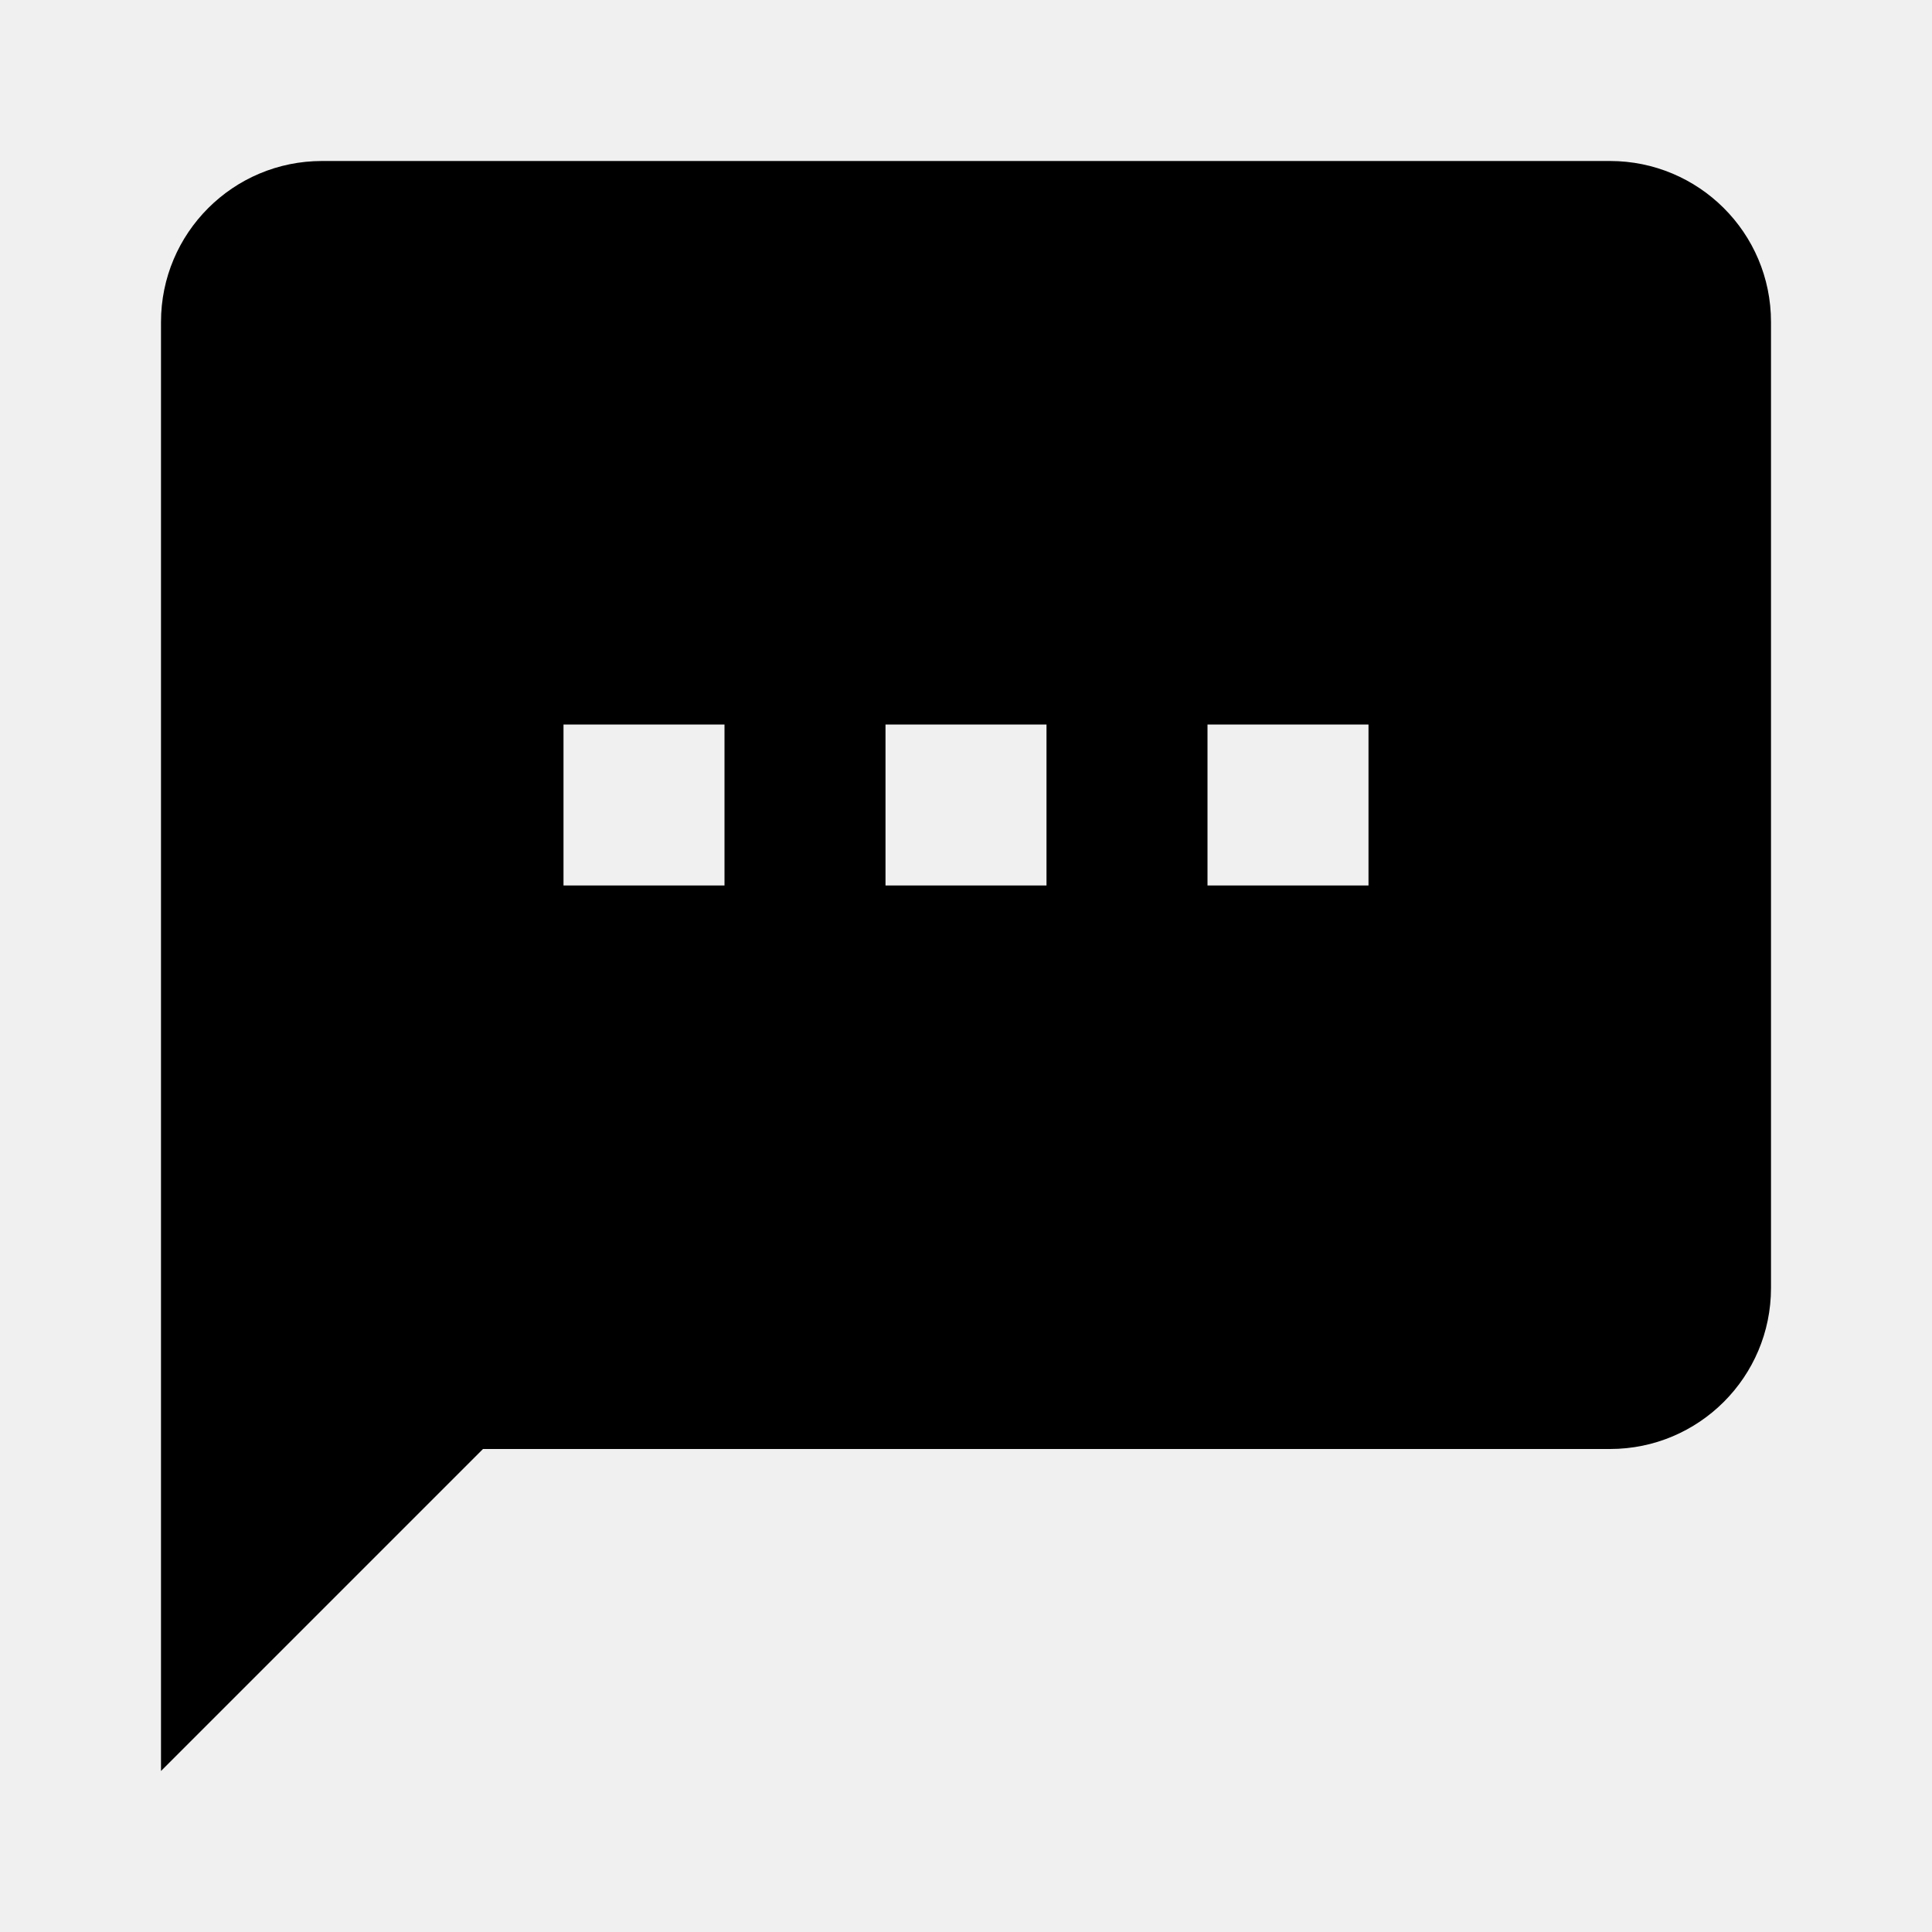
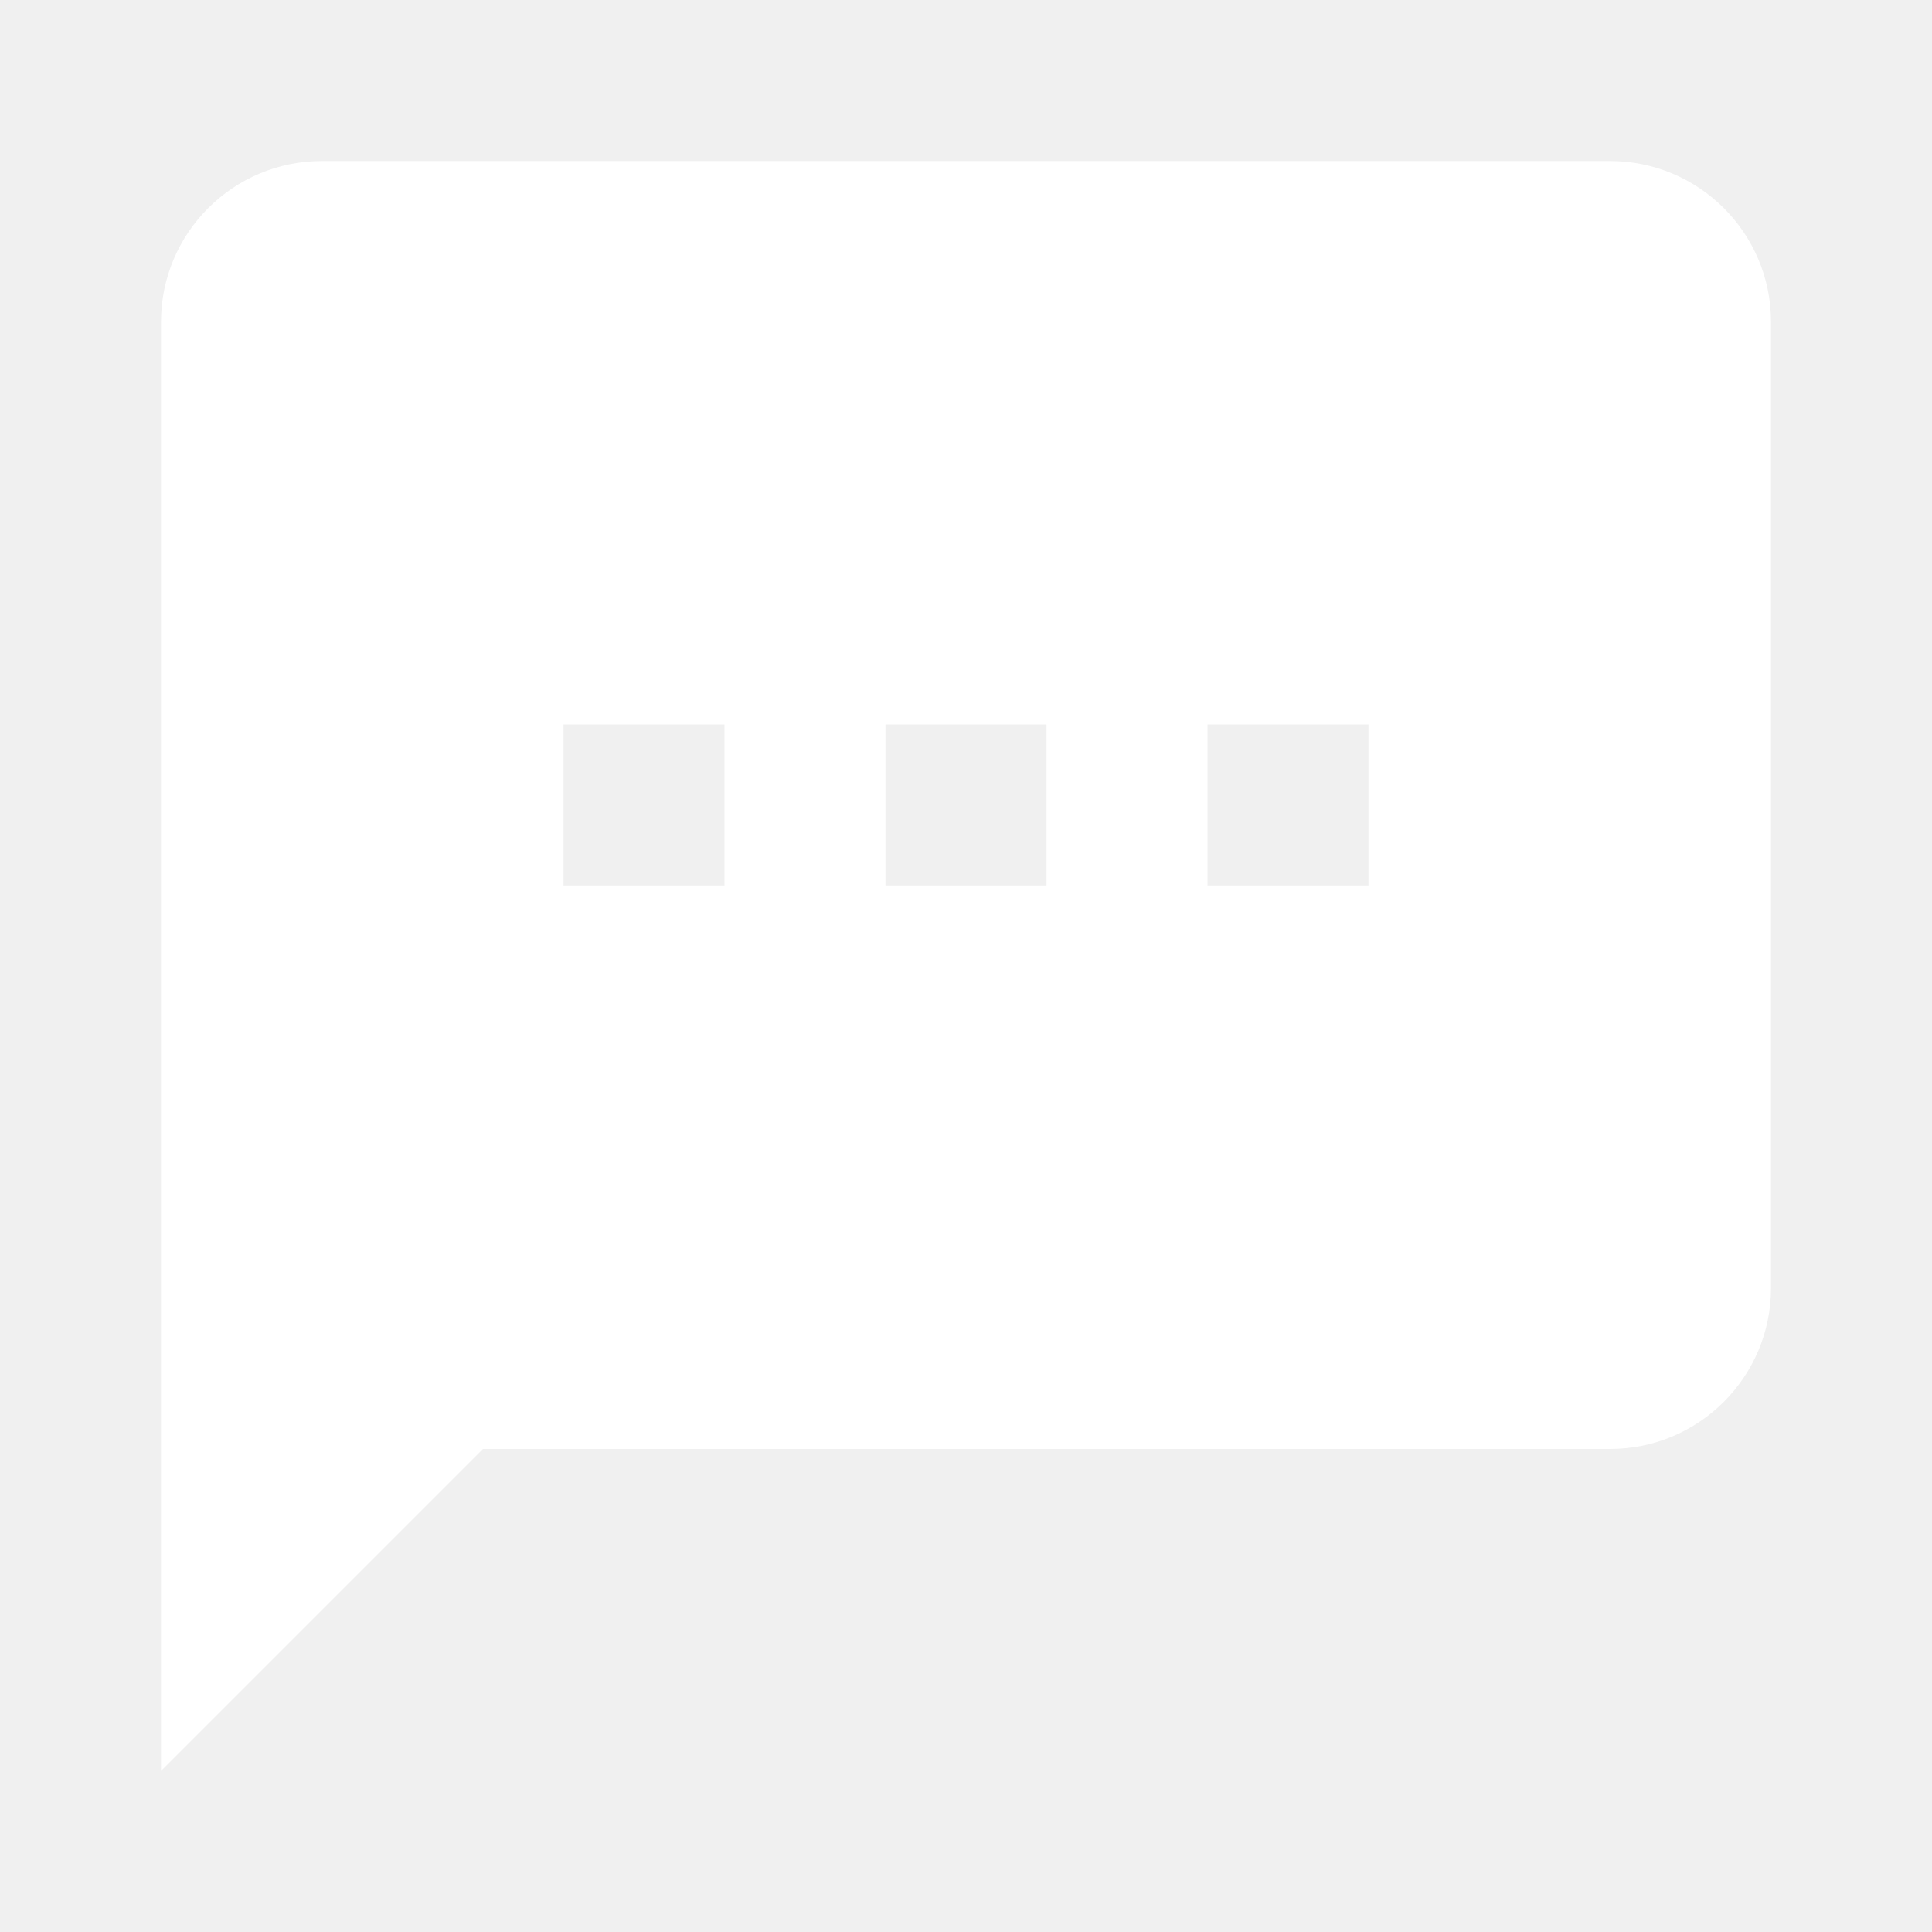
- <svg xmlns="http://www.w3.org/2000/svg" viewBox="0 0 24 24">
+ <svg xmlns="http://www.w3.org/2000/svg" fill="white" viewBox="0 0 24 24">
  <path d="M17,11H15V9H17M13,11H11V9H13M9,11H7V9H9M20,2H4A2,2 0 0,0 2,4V22L6,18H20A2,2 0 0,0 22,16V4C22,2.89 21.1,2 20,2Z" />
</svg>
